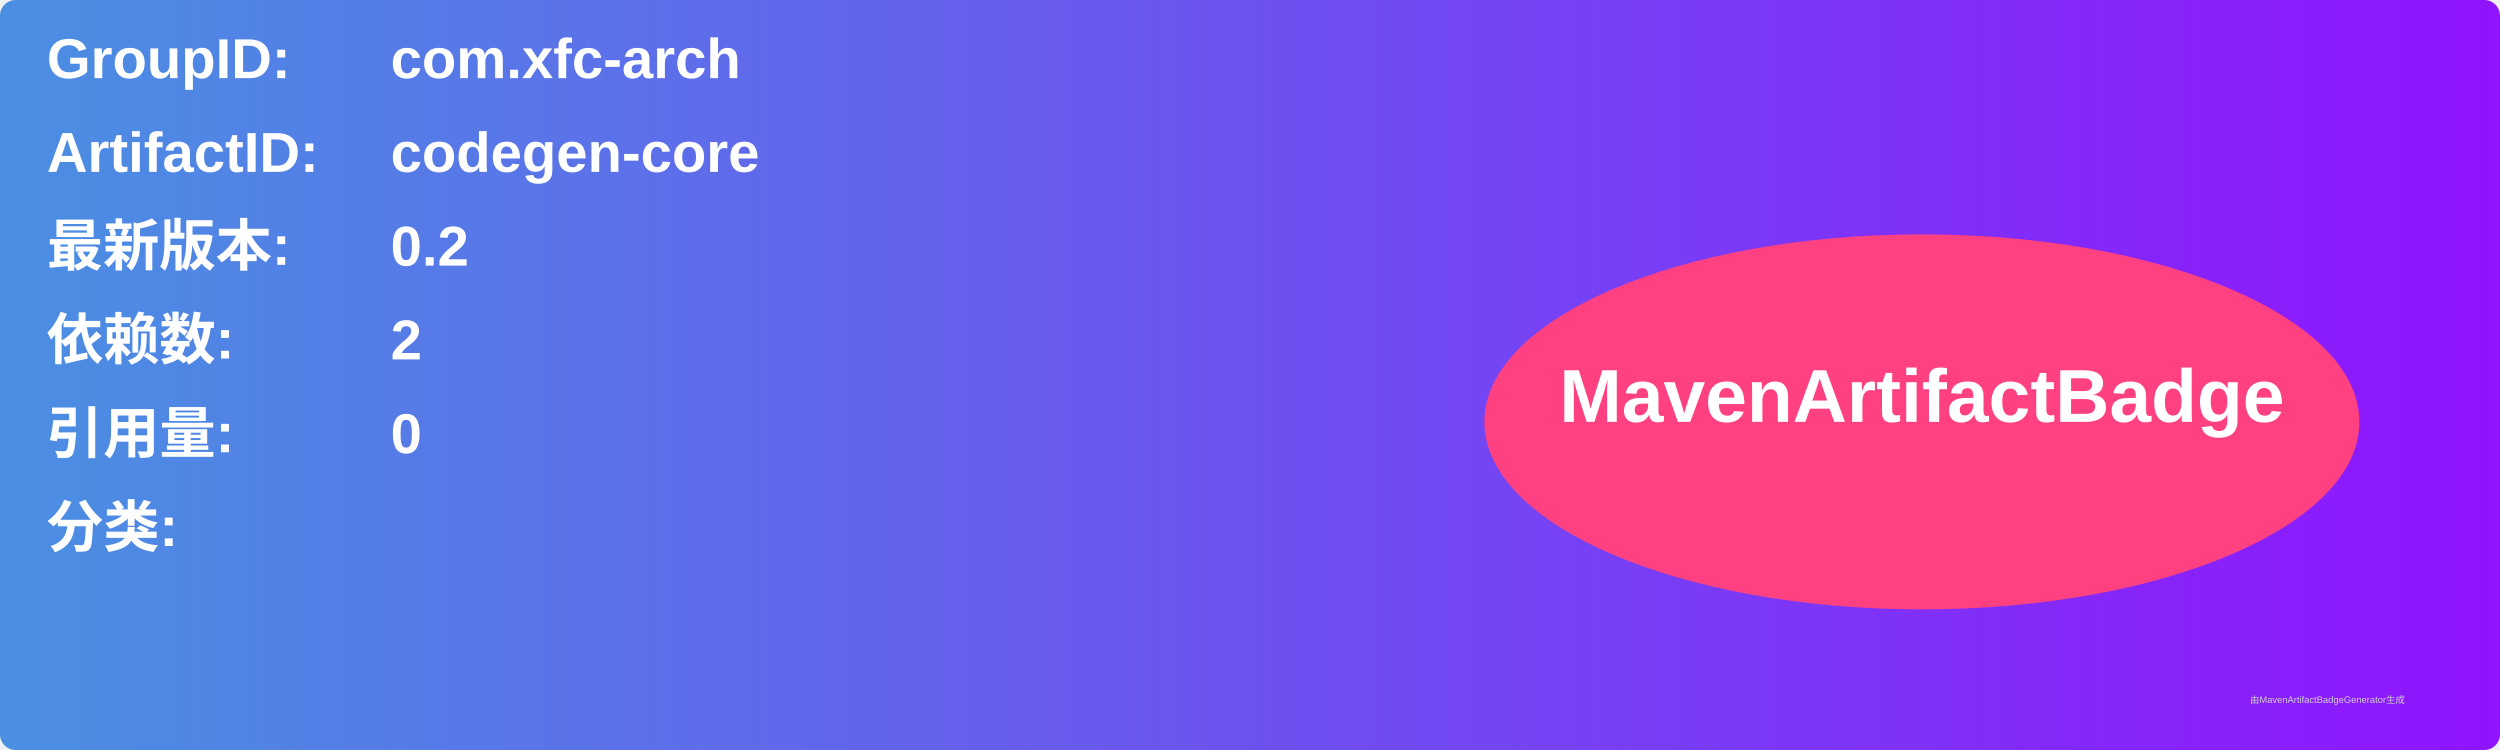
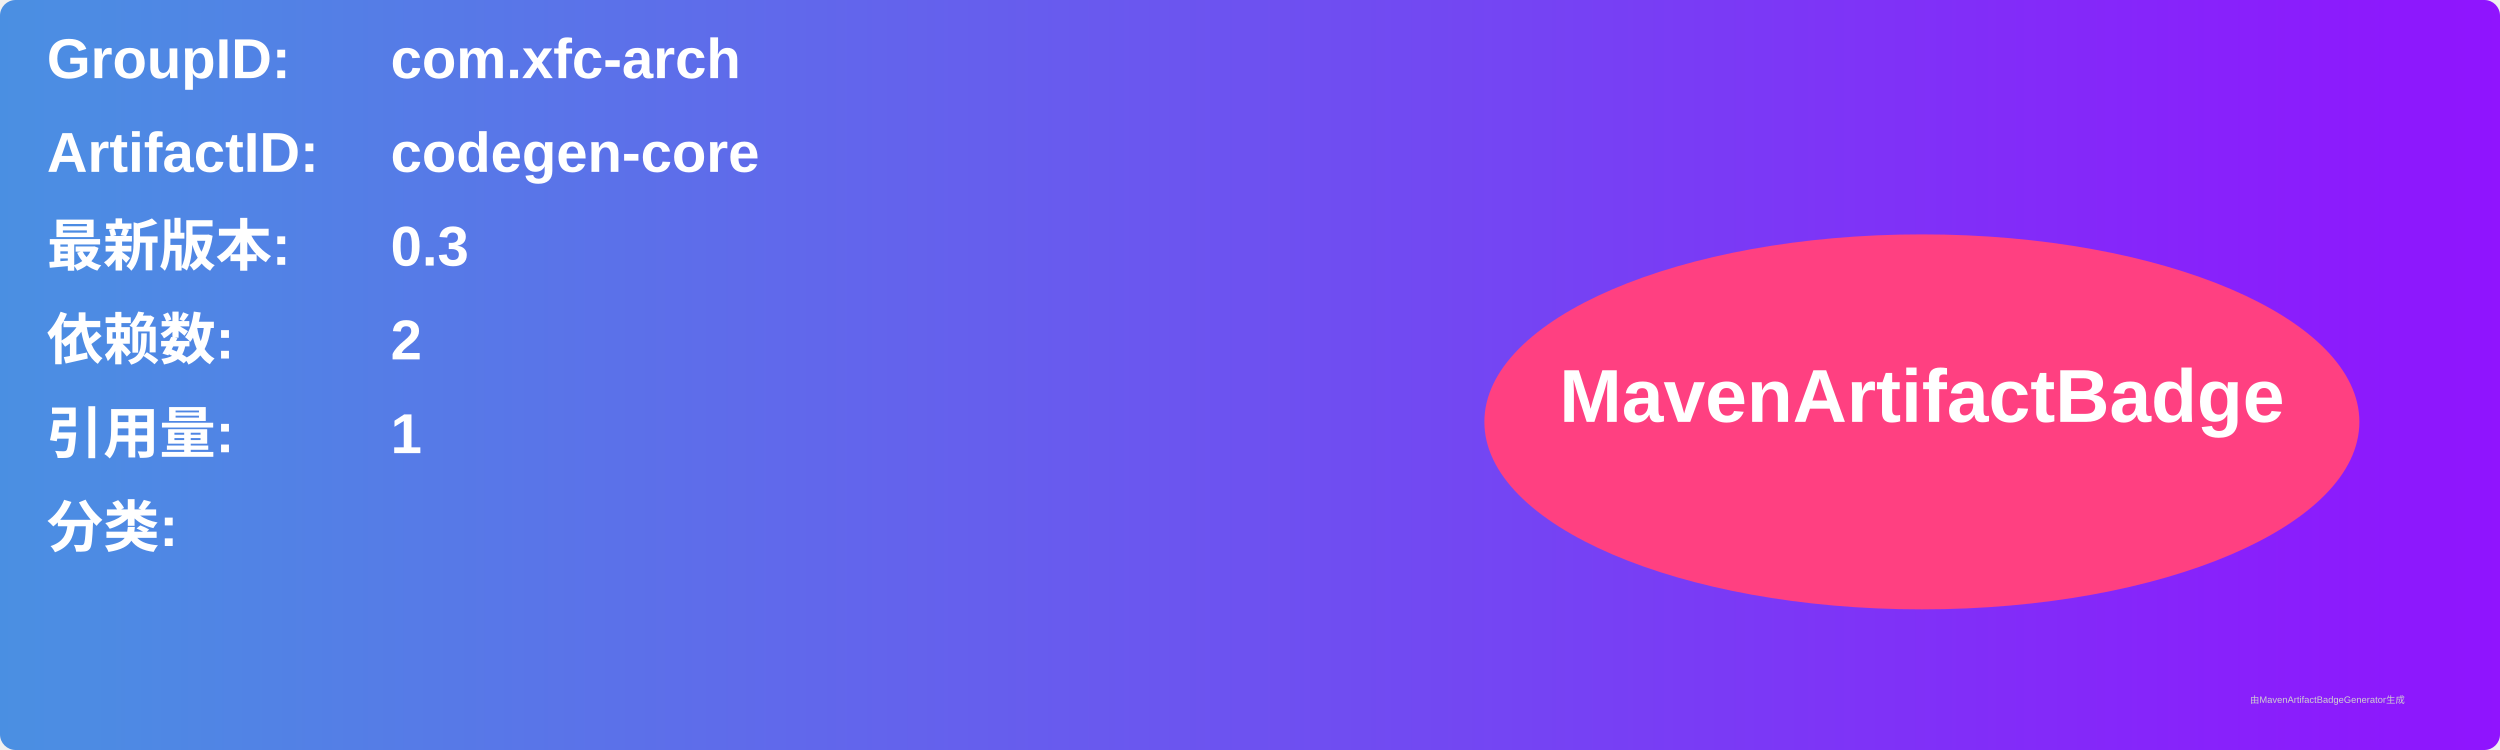
<svg xmlns="http://www.w3.org/2000/svg" width="800" height="240" viewBox="0 0 800 240">
  <linearGradient id="grad" x1="0%" y1="0%" x2="100%" y2="0%">
    <stop offset="0%" stop-color="#4a90e2" />
    <stop offset="100%" stop-color="#9013fe" />
  </linearGradient>
  <rect width="100%" height="100%" rx="5" ry="5" fill="url(#grad)" />
  <g transform="translate(15, 15)">
    <text x="0" y="10" font-family="Arial" font-size="18" fill="white" font-weight="bold" width="260">GroupID:</text>
    <text x="110" y="10" font-family="Arial" font-size="18" fill="white" font-weight="bold" width="460">com.xfc-arch</text>
    <text x="0" y="40" font-family="Arial" font-size="18" fill="white" font-weight="bold" width="260">ArtifactID:</text>
    <text x="110" y="40" font-family="Arial" font-size="18" fill="white" font-weight="bold" width="460">codegen-core</text>
    <text x="0" y="70" font-family="Arial" font-size="18" fill="white" font-weight="bold">最新版本:</text>
    <text x="110" y="70" font-family="Arial" font-size="18" fill="white" font-weight="bold">
-       <tspan font-weight="bold">0.2</tspan>
+       <tspan font-weight="bold">0.3</tspan>
    </text>
    <text x="0" y="100" font-family="Arial" font-size="18" fill="white" font-weight="bold">依赖数: </text>
    <text x="110" y="100" font-family="Arial" font-size="18" fill="white">
      <tspan font-weight="bold">2</tspan>
    </text>
    <text x="0" y="130" font-family="Arial" font-size="18" fill="white" font-weight="bold">引用量: </text>
    <text x="110" y="130" font-family="Arial" font-size="18" fill="white">
-       <tspan font-weight="bold">0</tspan>
+       <tspan font-weight="bold">1</tspan>
    </text>
    <text x="0" y="160" font-family="Arial" font-size="18" fill="white" font-weight="bold">分类:</text>
    <text x="10" y="190" font-family="Arial" font-size="10" fill="white">
      <tspan font-weight="bold" />
    </text>
    <ellipse cx="600" cy="120" rx="140" ry="60" fill="#ff4081" />
    <text x="600" y="120" text-anchor="middle" font-family="Arial" font-size="24" fill="white" font-weight="bold">MavenArtifactBadge</text>
  </g>
  <text x="720" y="225" font-family="Arial" font-size="3" fill="#d0d0d0">由MavenArtifactBadgeGenerator生成</text>
</svg>
